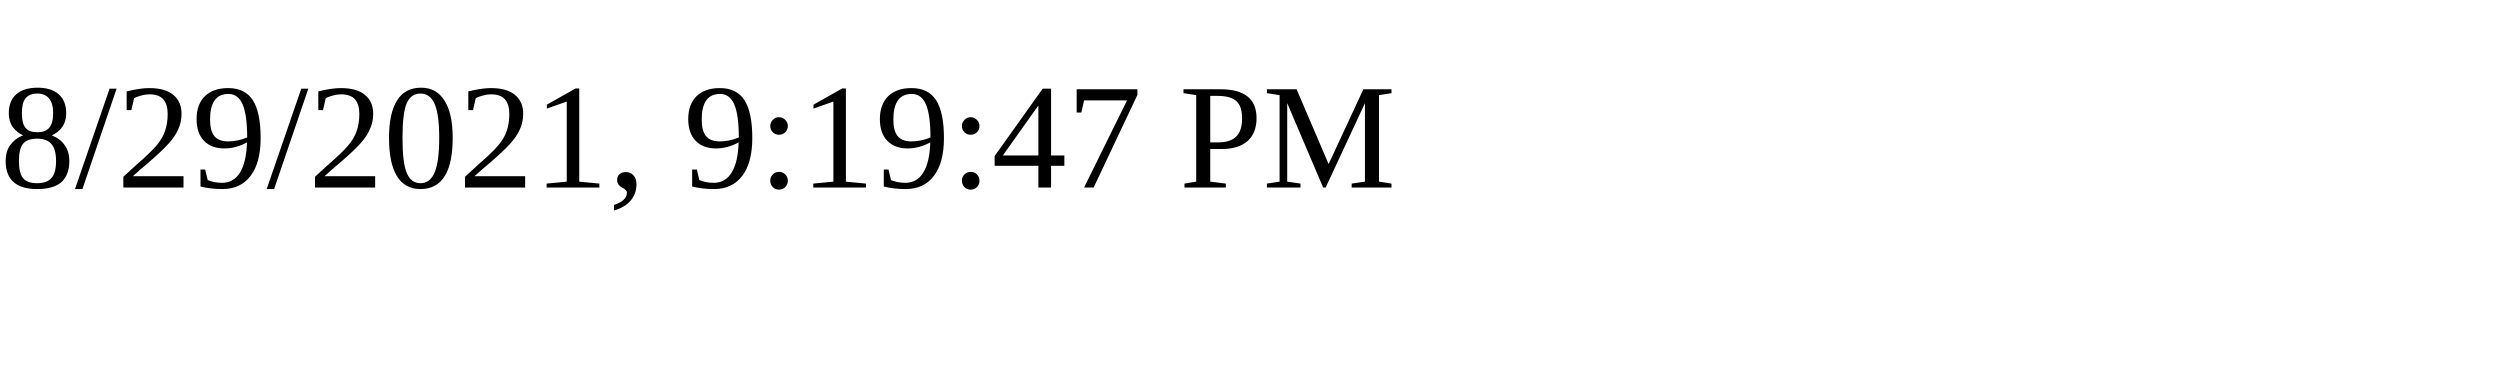
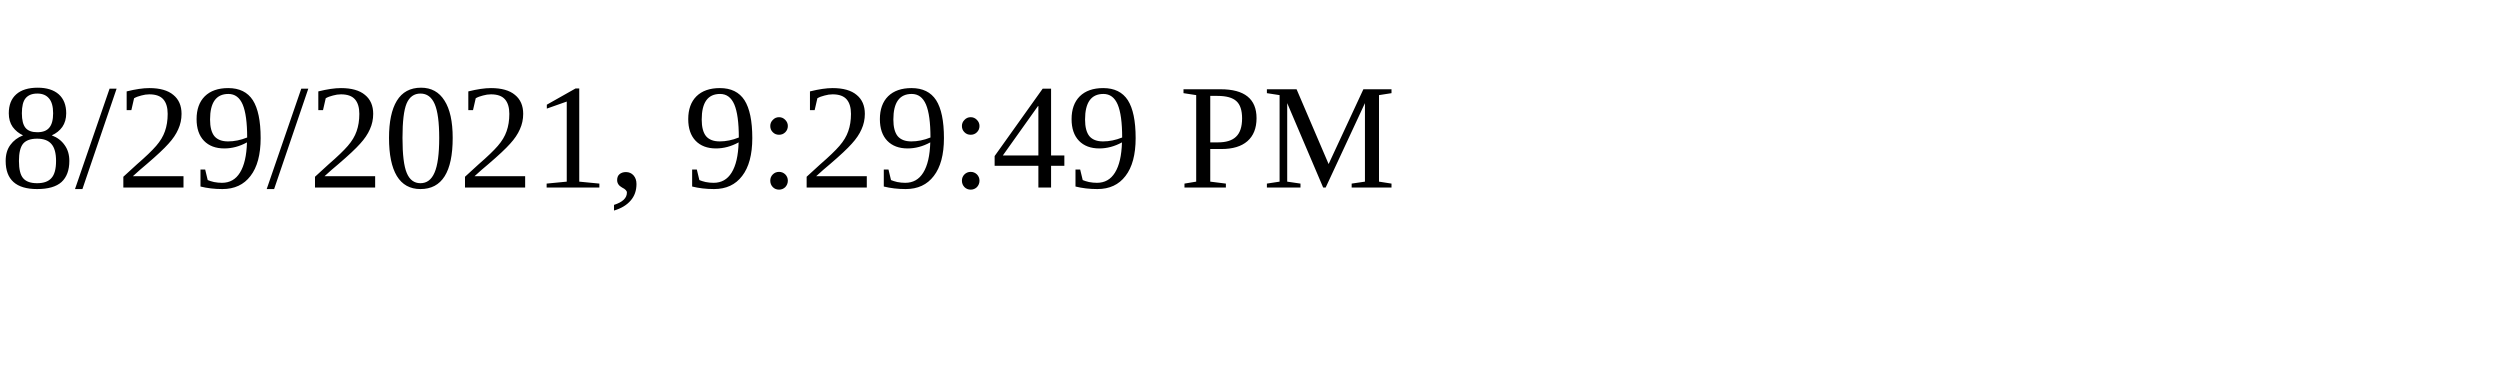
<svg xmlns="http://www.w3.org/2000/svg" height="30" width="200">
-   <text x="0" y="15">8/29/2021, 9:19:47 PM</text>
+   <text x="0" y="15">8/29/2021, 9:29:49 PM</text>
</svg>
